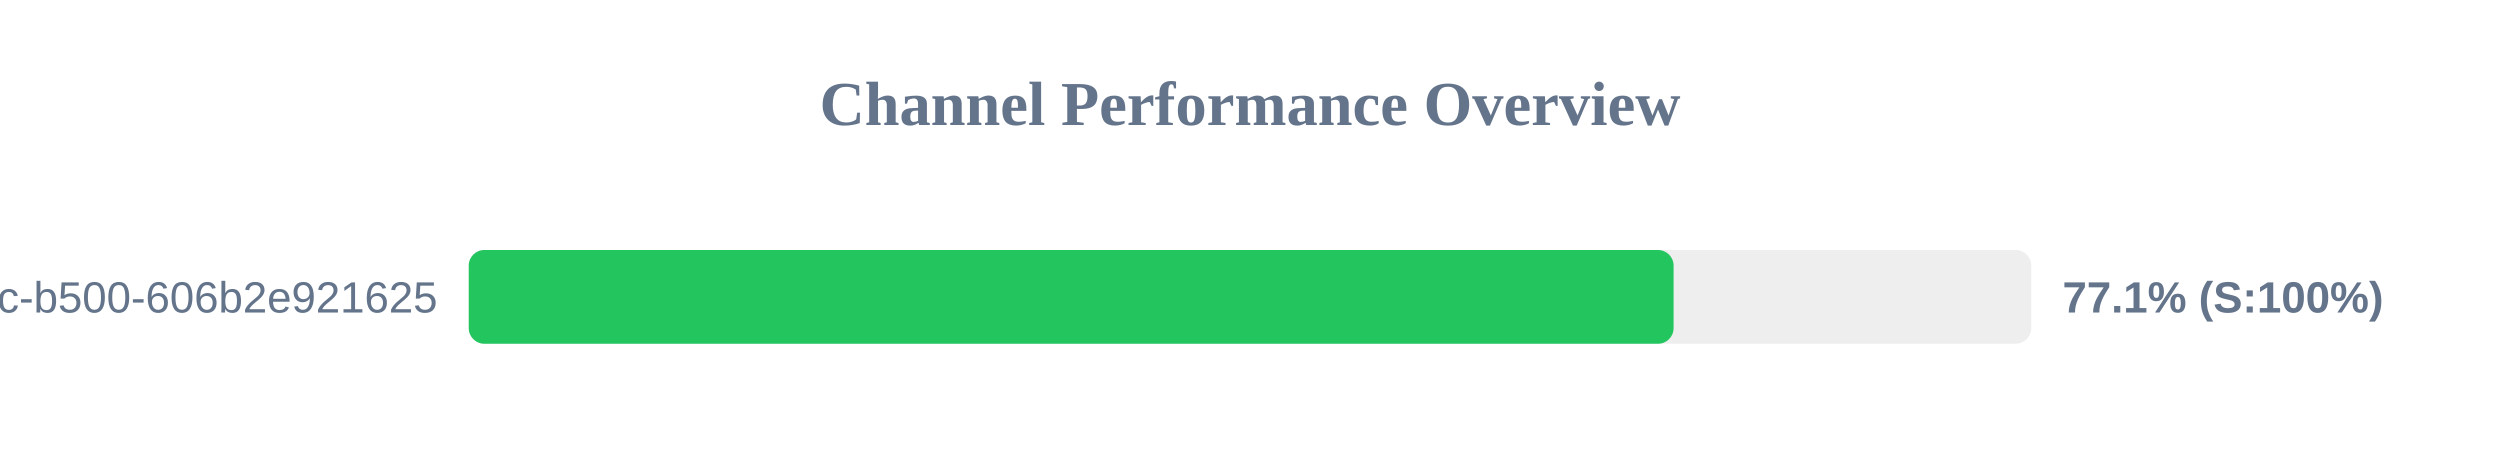
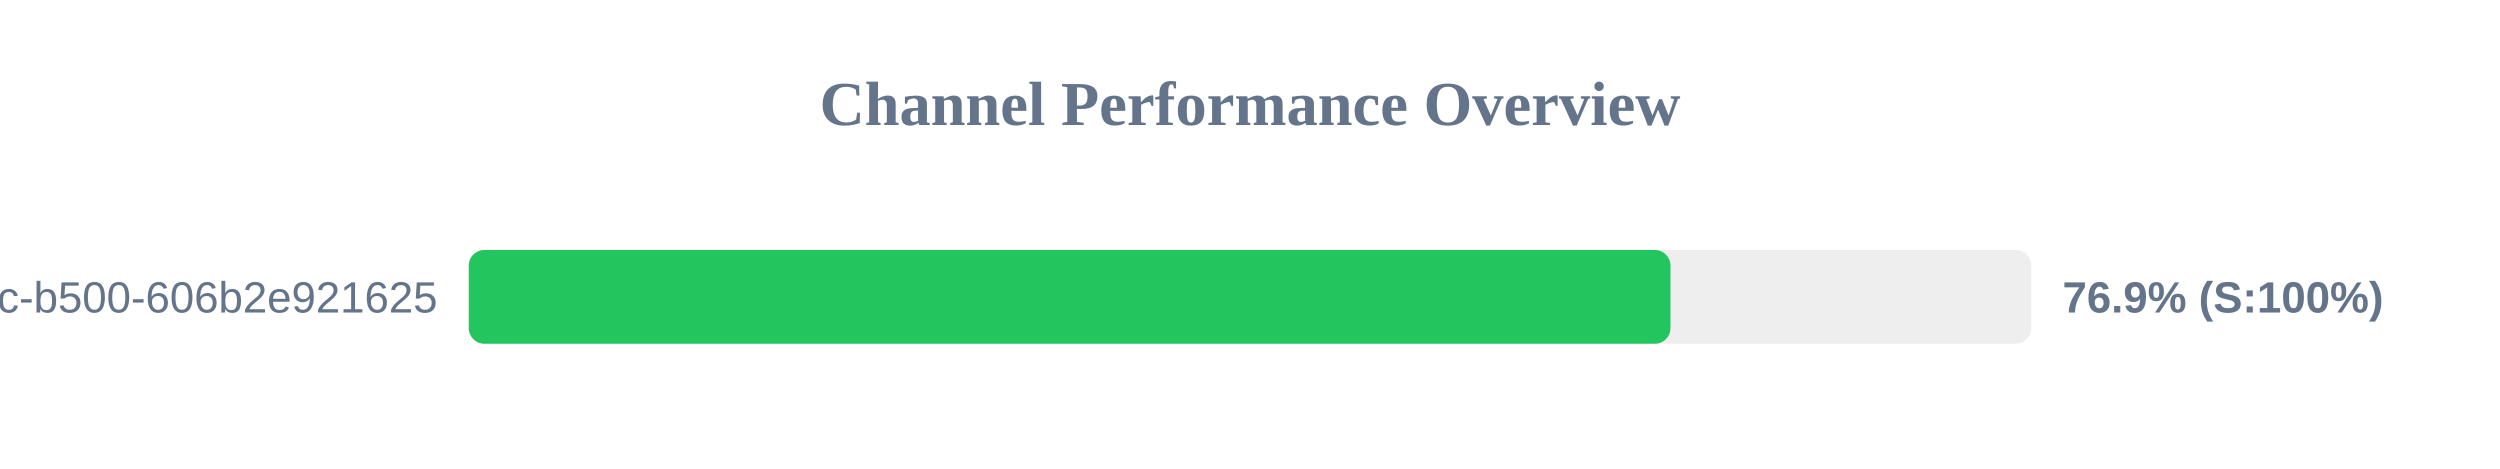
<svg xmlns="http://www.w3.org/2000/svg" width="800" height="150" version="1.1">
  <style>
        .row { font: 14px Arial; fill: #64748b; }
        .score { font: bold 14px Arial; fill: #64748b; }
    </style>
  <text x="400" y="40" text-anchor="middle" font-size="20px" font-weight="bold" fill="#64748b">Channel Performance Overview</text>
  <rect x="150" y="80" width="500" height="30" fill="#eee" rx="5" />
-   <rect x="150" y="80" width="385.55" height="30" fill="#22c55e" rx="5" />
+   <rect x="150" y="80" width="384.55" height="30" fill="#22c55e" rx="5" />
  <text x="140" y="100" text-anchor="end" class="row">?uuid=f901861b-6491-450c-b500-606b2e921625</text>
-   <text x="660" y="100" text-anchor="start" class="score">77.1% (S:100%)</text>
+   <text x="660" y="100" text-anchor="start" class="score">76.9% (S:100%)</text>
</svg>
